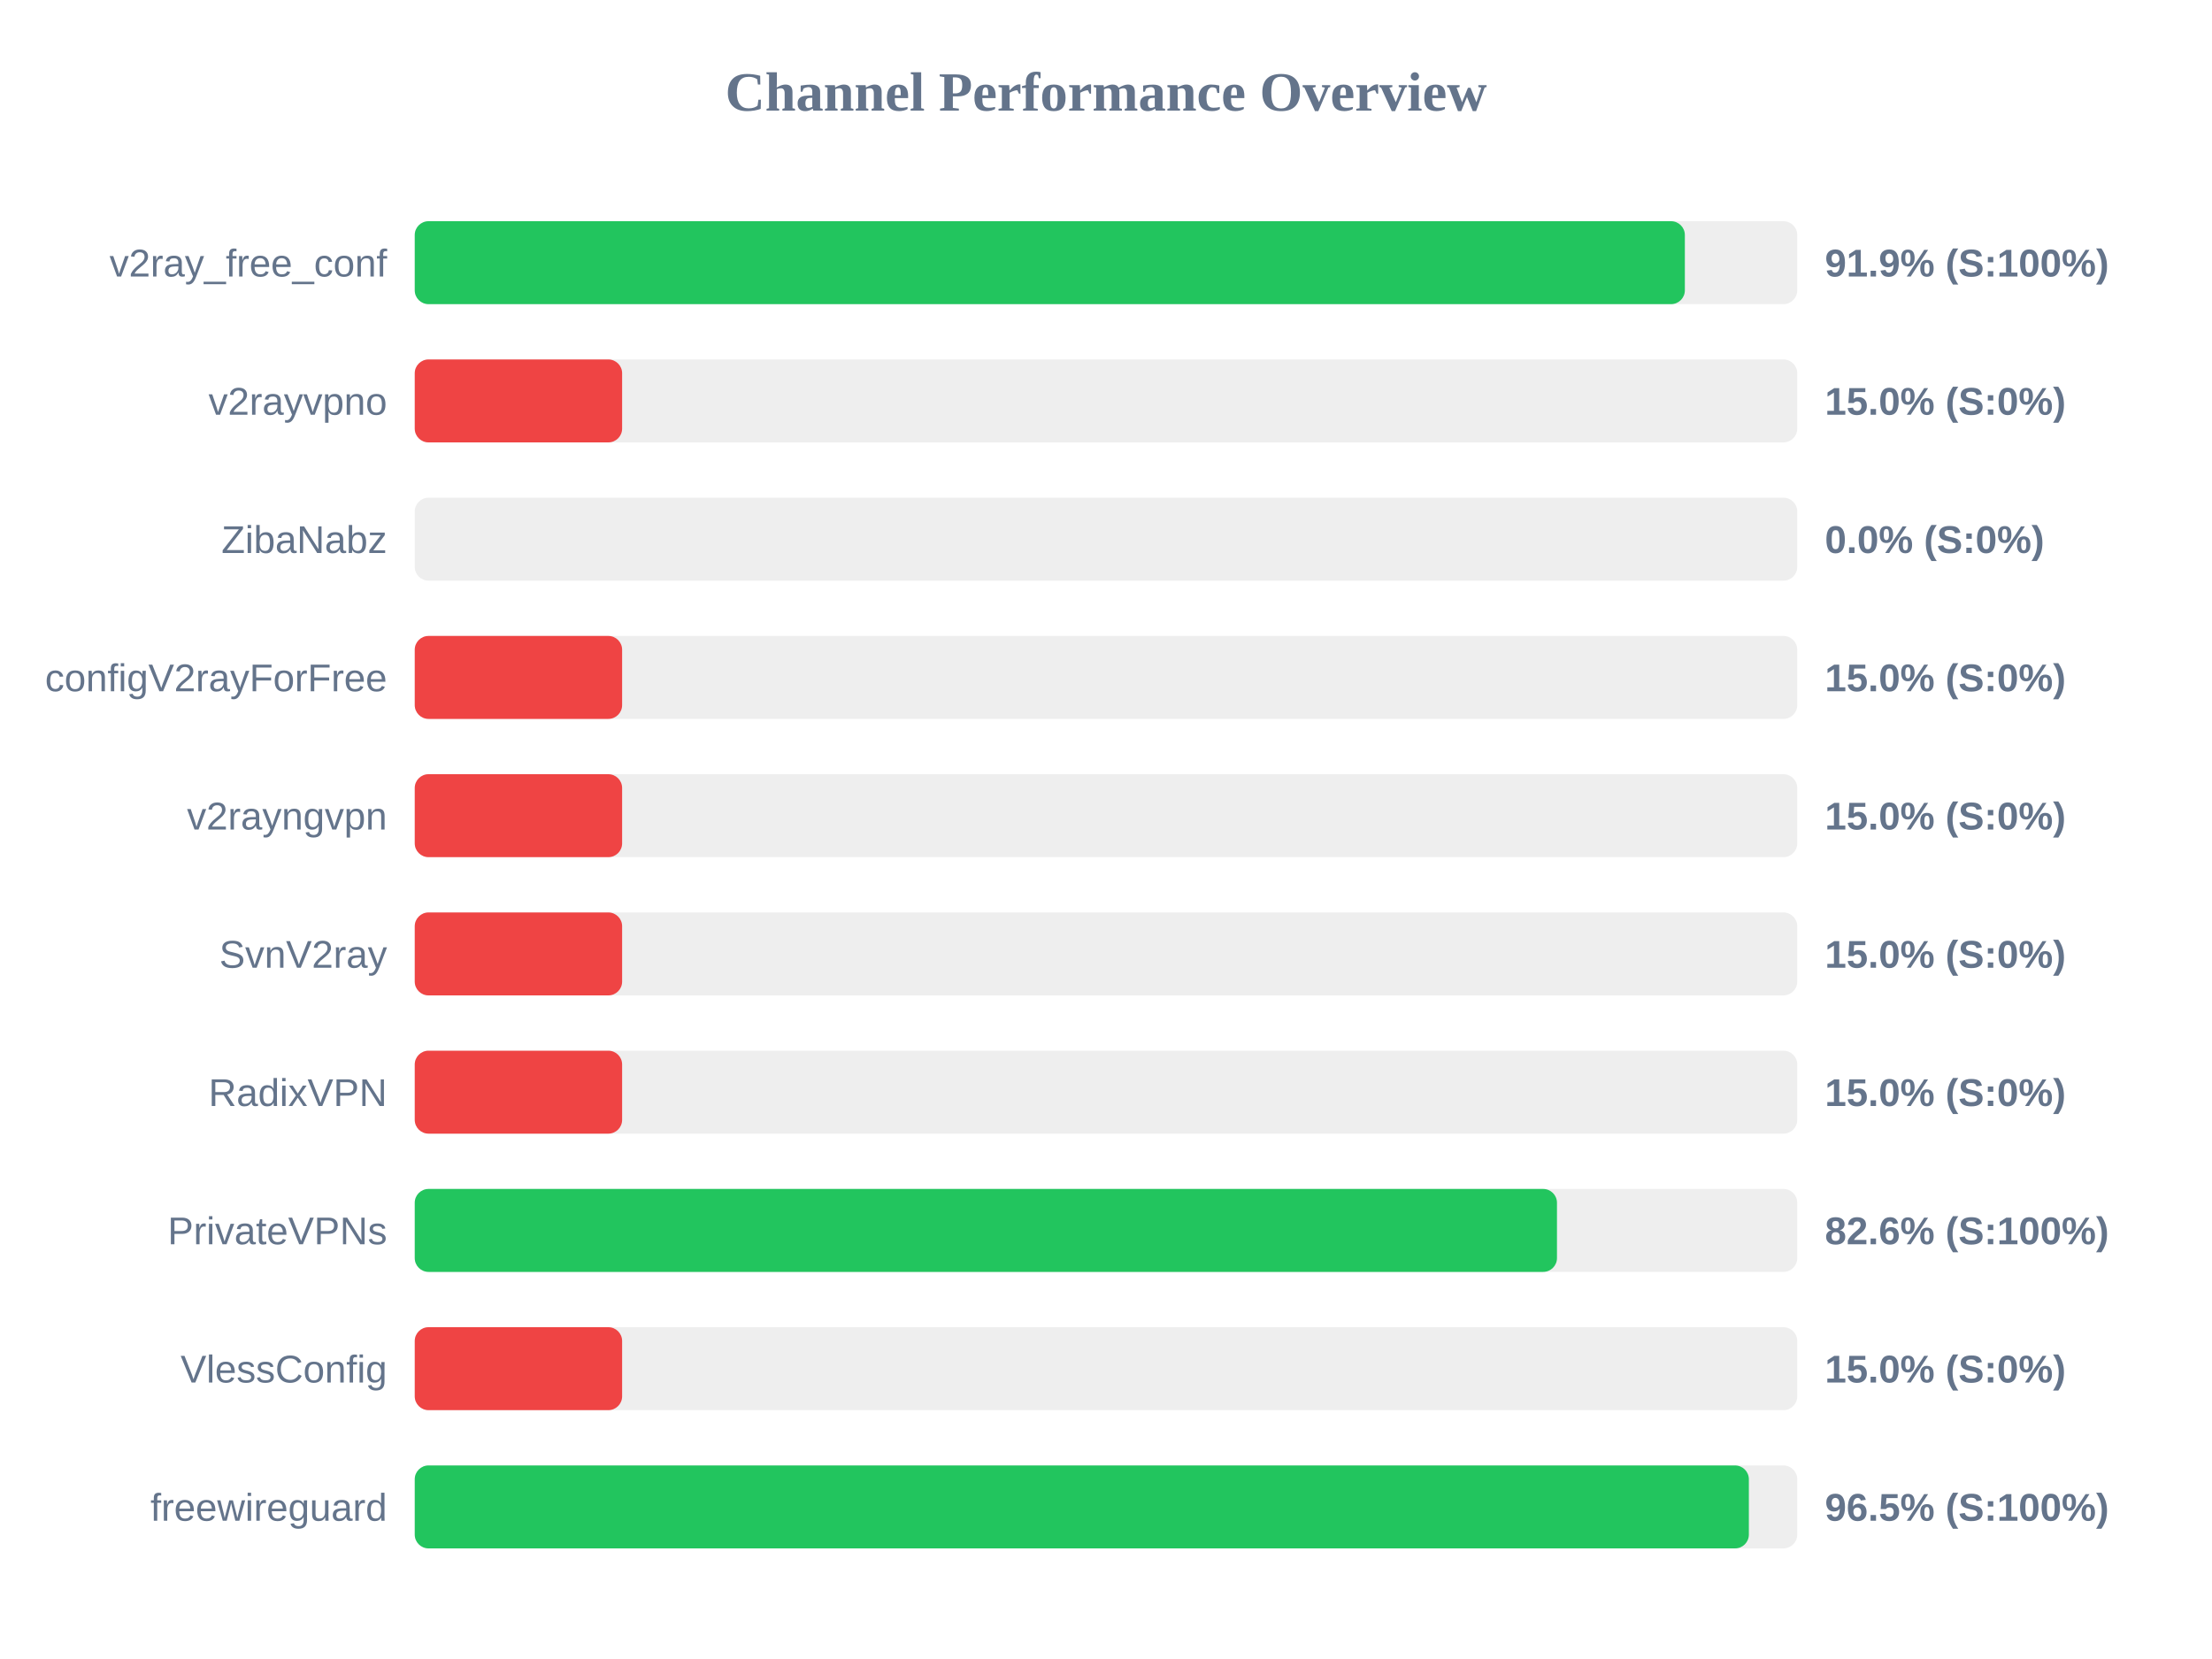
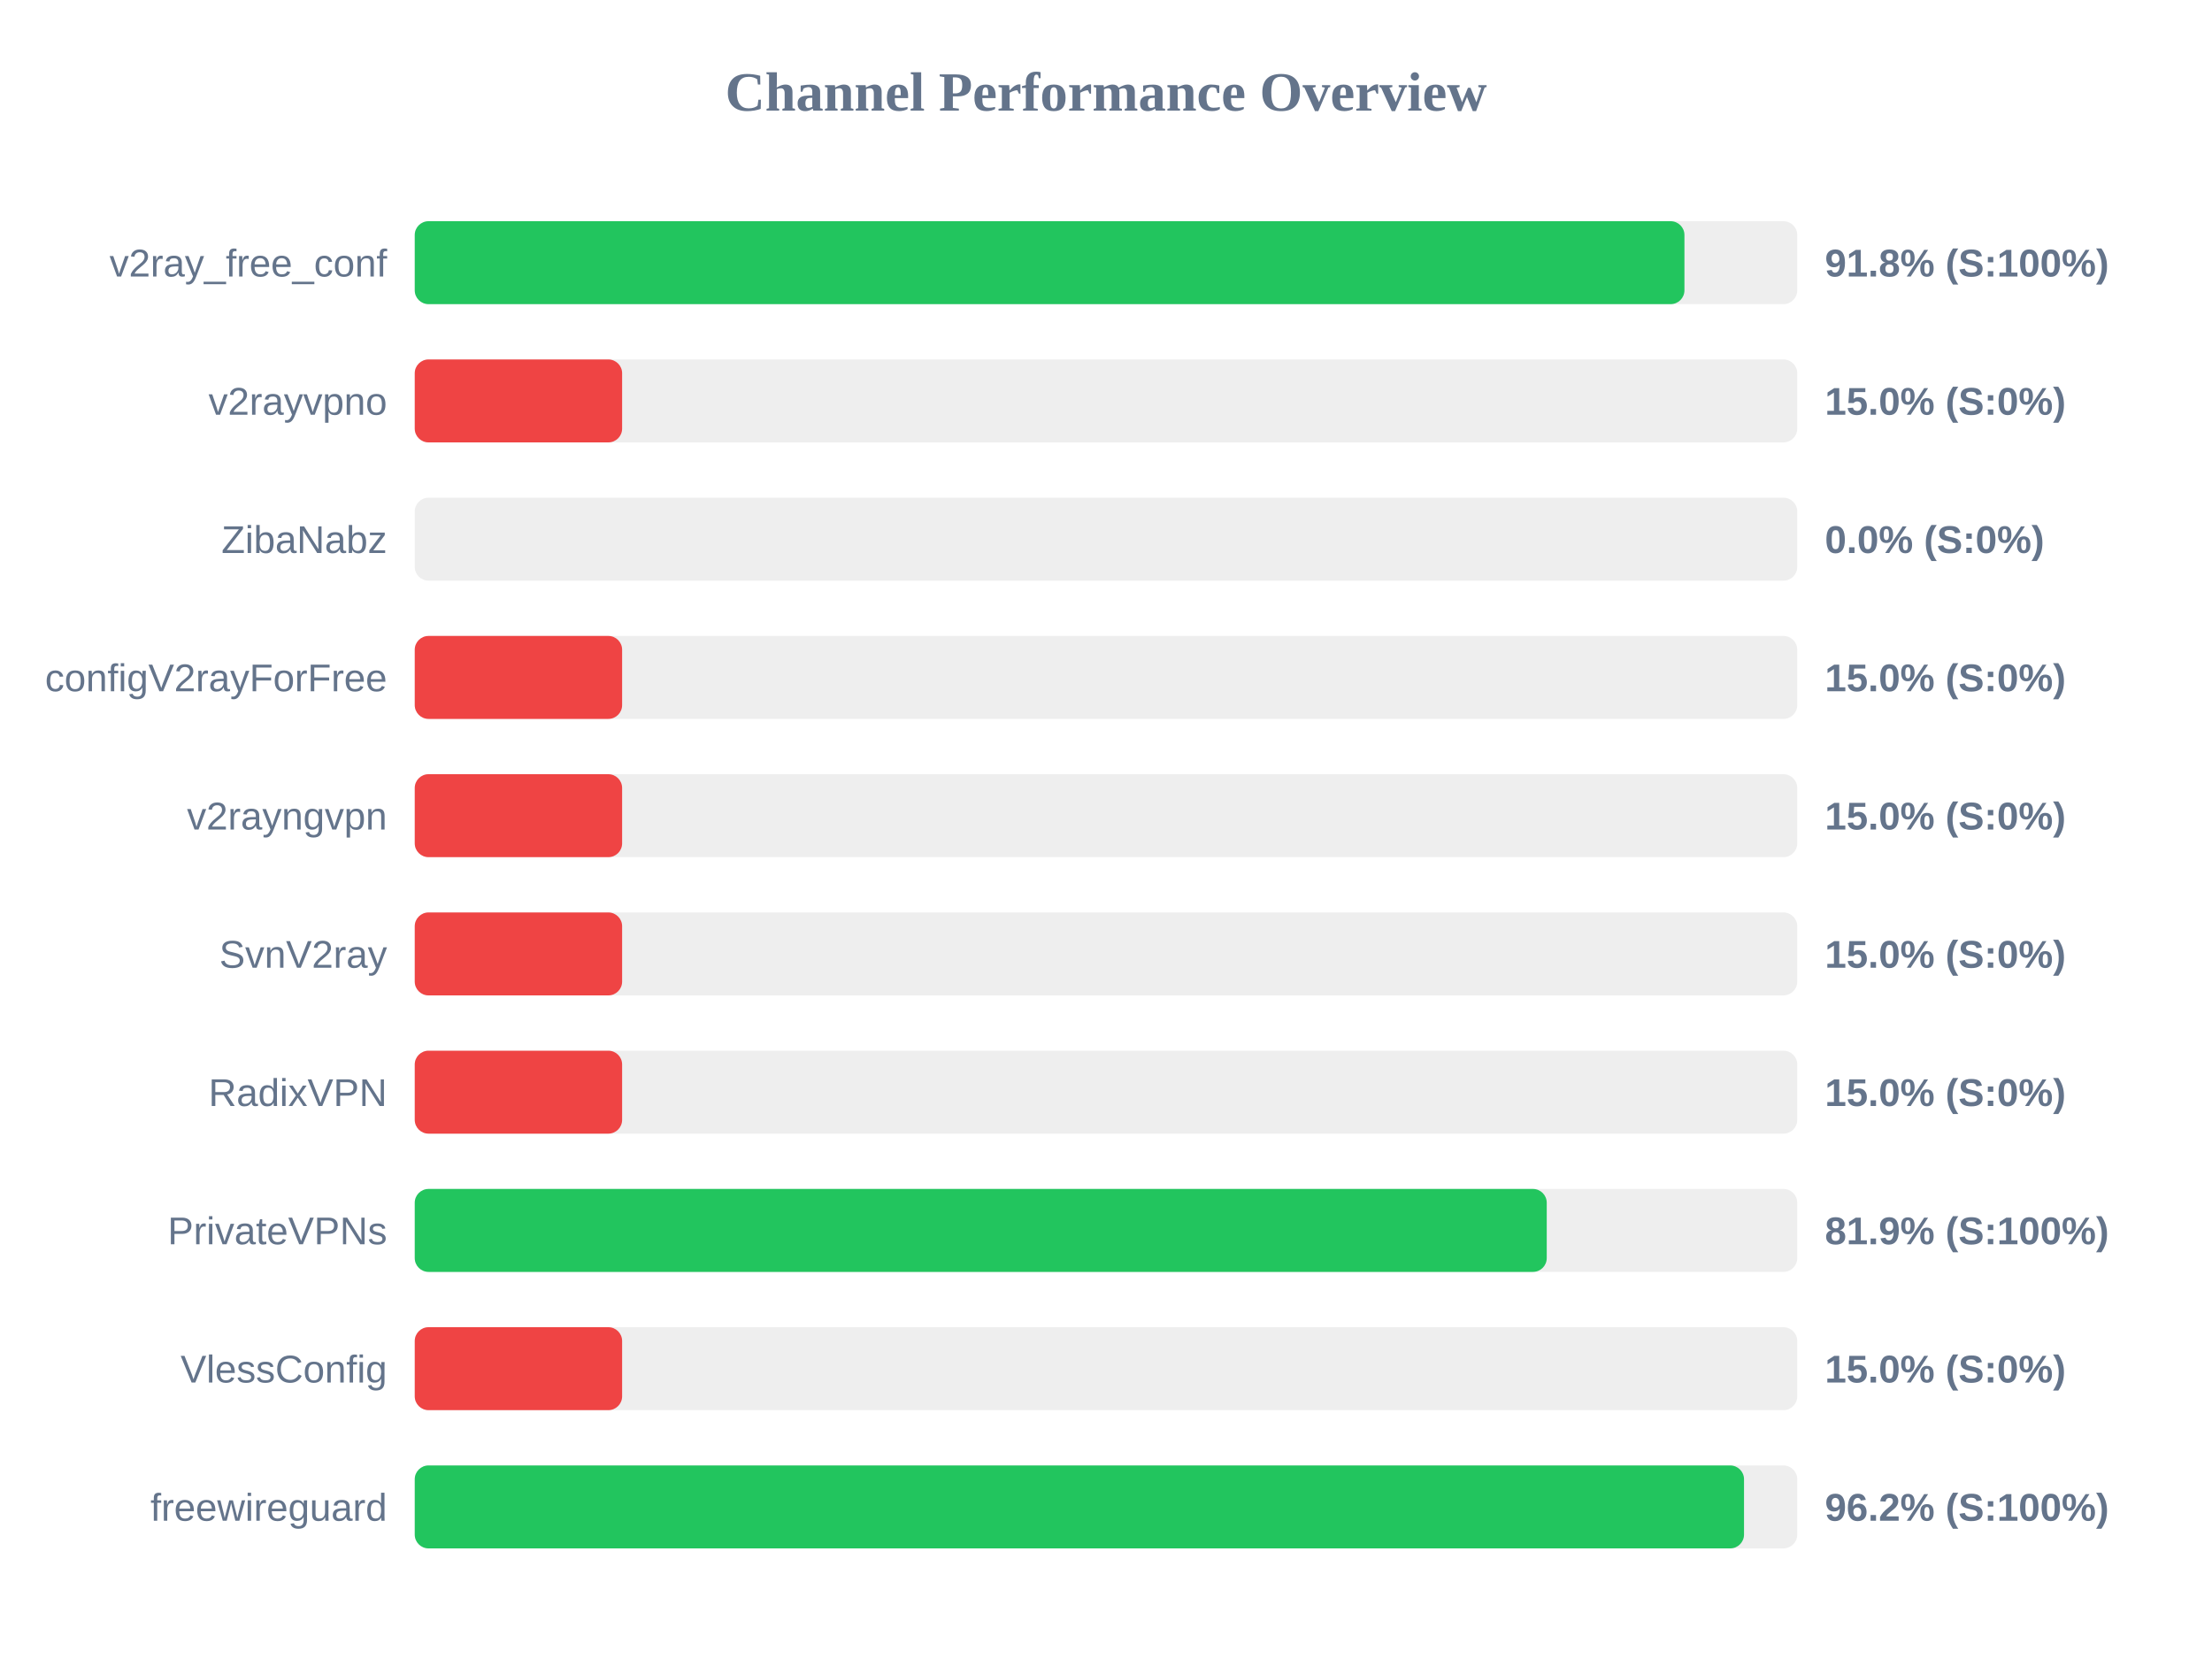
<svg xmlns="http://www.w3.org/2000/svg" width="800" height="600" version="1.1">
  <style>
        .row { font: 14px Arial; fill: #64748b; }
        .score { font: bold 14px Arial; fill: #64748b; }
    </style>
  <text x="400" y="40" text-anchor="middle" font-size="20px" font-weight="bold" fill="#64748b">Channel Performance Overview</text>
  <rect x="150" y="80" width="500" height="30" fill="#eee" rx="5" />
-   <rect x="150" y="80" width="459.35" height="30" fill="#22c55e" rx="5" />
+   <rect x="150" y="80" width="459.2" height="30" fill="#22c55e" rx="5" />
  <text x="140" y="100" text-anchor="end" class="row">v2ray_free_conf</text>
-   <text x="660" y="100" text-anchor="start" class="score">91.9% (S:100%)</text>
+   <text x="660" y="100" text-anchor="start" class="score">91.8% (S:100%)</text>
  <rect x="150" y="130" width="500" height="30" fill="#eee" rx="5" />
  <rect x="150" y="130" width="75.0" height="30" fill="#ef4444" rx="5" />
  <text x="140" y="150" text-anchor="end" class="row">v2rayvpno</text>
  <text x="660" y="150" text-anchor="start" class="score">15.0% (S:0%)</text>
  <rect x="150" y="180" width="500" height="30" fill="#eee" rx="5" />
  <rect x="150" y="180" width="0.0" height="30" fill="#ef4444" rx="5" />
  <text x="140" y="200" text-anchor="end" class="row">ZibaNabz</text>
  <text x="660" y="200" text-anchor="start" class="score">0.0% (S:0%)</text>
  <rect x="150" y="230" width="500" height="30" fill="#eee" rx="5" />
  <rect x="150" y="230" width="75.0" height="30" fill="#ef4444" rx="5" />
  <text x="140" y="250" text-anchor="end" class="row">configV2rayForFree</text>
  <text x="660" y="250" text-anchor="start" class="score">15.0% (S:0%)</text>
  <rect x="150" y="280" width="500" height="30" fill="#eee" rx="5" />
  <rect x="150" y="280" width="75.0" height="30" fill="#ef4444" rx="5" />
  <text x="140" y="300" text-anchor="end" class="row">v2rayngvpn</text>
  <text x="660" y="300" text-anchor="start" class="score">15.0% (S:0%)</text>
  <rect x="150" y="330" width="500" height="30" fill="#eee" rx="5" />
  <rect x="150" y="330" width="75.0" height="30" fill="#ef4444" rx="5" />
  <text x="140" y="350" text-anchor="end" class="row">SvnV2ray</text>
  <text x="660" y="350" text-anchor="start" class="score">15.0% (S:0%)</text>
  <rect x="150" y="380" width="500" height="30" fill="#eee" rx="5" />
  <rect x="150" y="380" width="75.0" height="30" fill="#ef4444" rx="5" />
  <text x="140" y="400" text-anchor="end" class="row">RadixVPN</text>
  <text x="660" y="400" text-anchor="start" class="score">15.0% (S:0%)</text>
  <rect x="150" y="430" width="500" height="30" fill="#eee" rx="5" />
-   <rect x="150" y="430" width="413.1" height="30" fill="#22c55e" rx="5" />
+   <rect x="150" y="430" width="409.4" height="30" fill="#22c55e" rx="5" />
  <text x="140" y="450" text-anchor="end" class="row">PrivateVPNs</text>
-   <text x="660" y="450" text-anchor="start" class="score">82.6% (S:100%)</text>
+   <text x="660" y="450" text-anchor="start" class="score">81.9% (S:100%)</text>
  <rect x="150" y="480" width="500" height="30" fill="#eee" rx="5" />
  <rect x="150" y="480" width="75.0" height="30" fill="#ef4444" rx="5" />
  <text x="140" y="500" text-anchor="end" class="row">VlessConfig</text>
  <text x="660" y="500" text-anchor="start" class="score">15.0% (S:0%)</text>
  <rect x="150" y="530" width="500" height="30" fill="#eee" rx="5" />
-   <rect x="150" y="530" width="482.5" height="30" fill="#22c55e" rx="5" />
+   <rect x="150" y="530" width="480.75" height="30" fill="#22c55e" rx="5" />
  <text x="140" y="550" text-anchor="end" class="row">freewireguard</text>
-   <text x="660" y="550" text-anchor="start" class="score">96.5% (S:100%)</text>
+   <text x="660" y="550" text-anchor="start" class="score">96.2% (S:100%)</text>
</svg>
